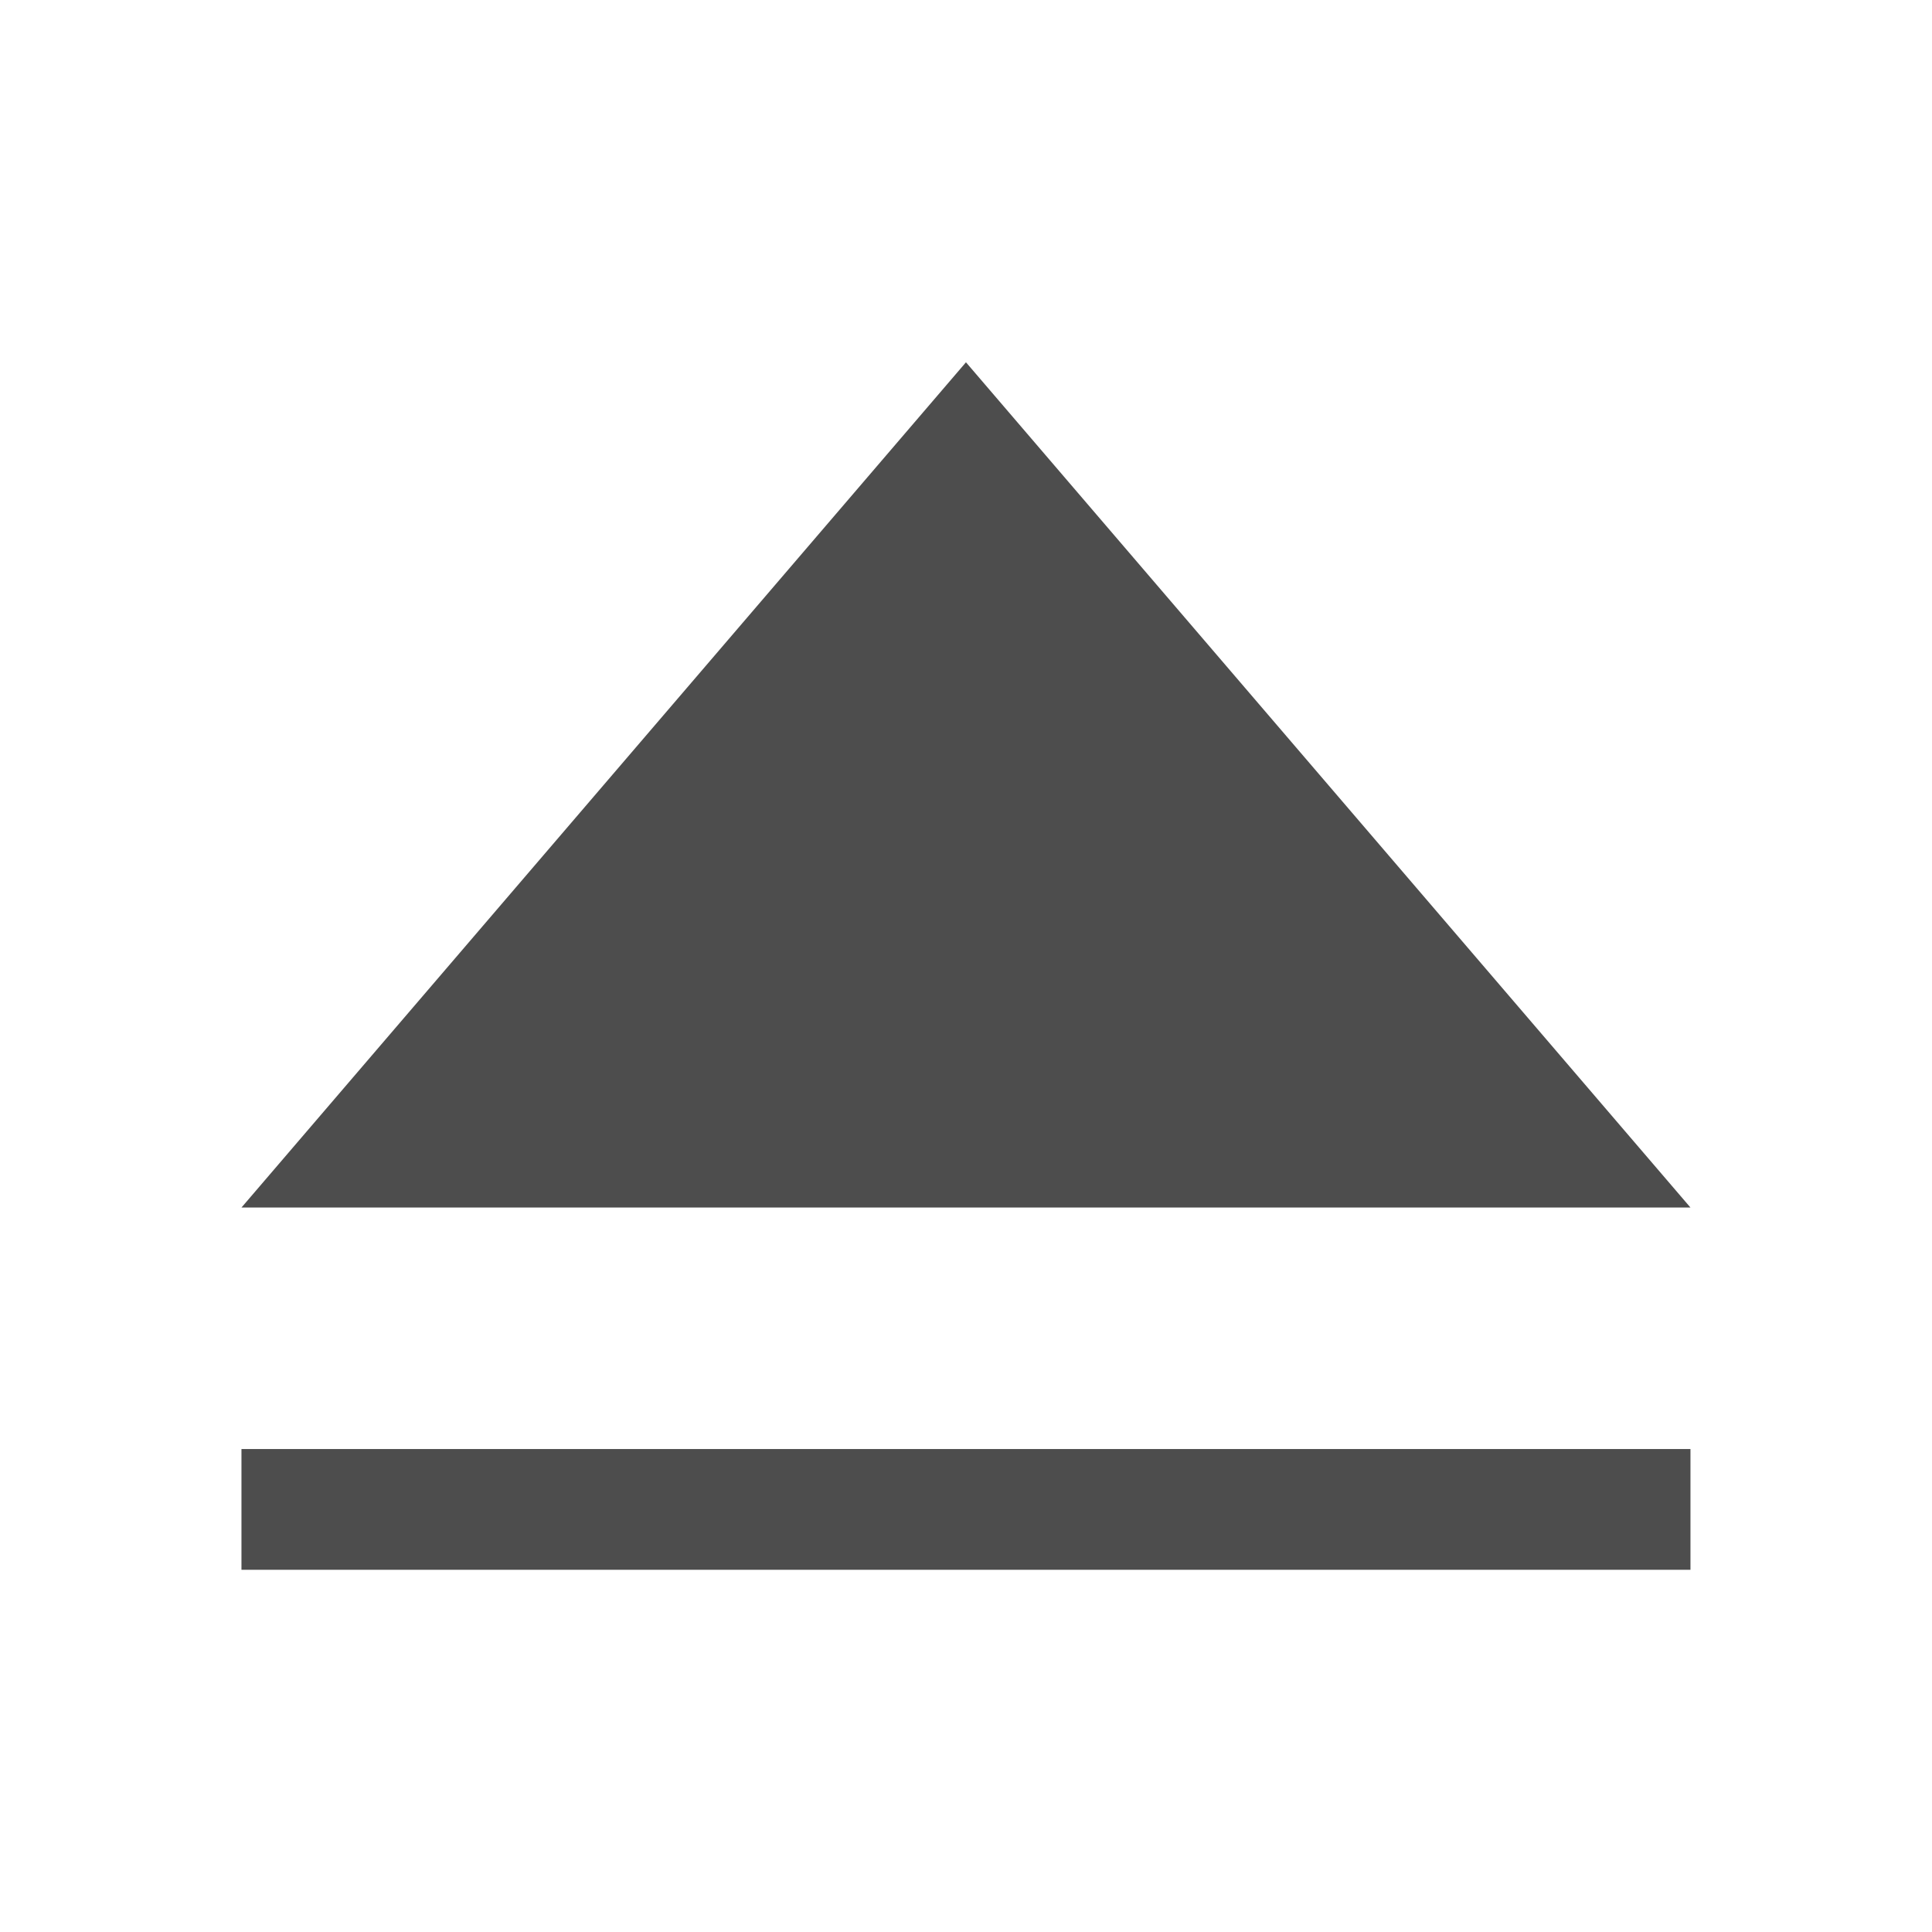
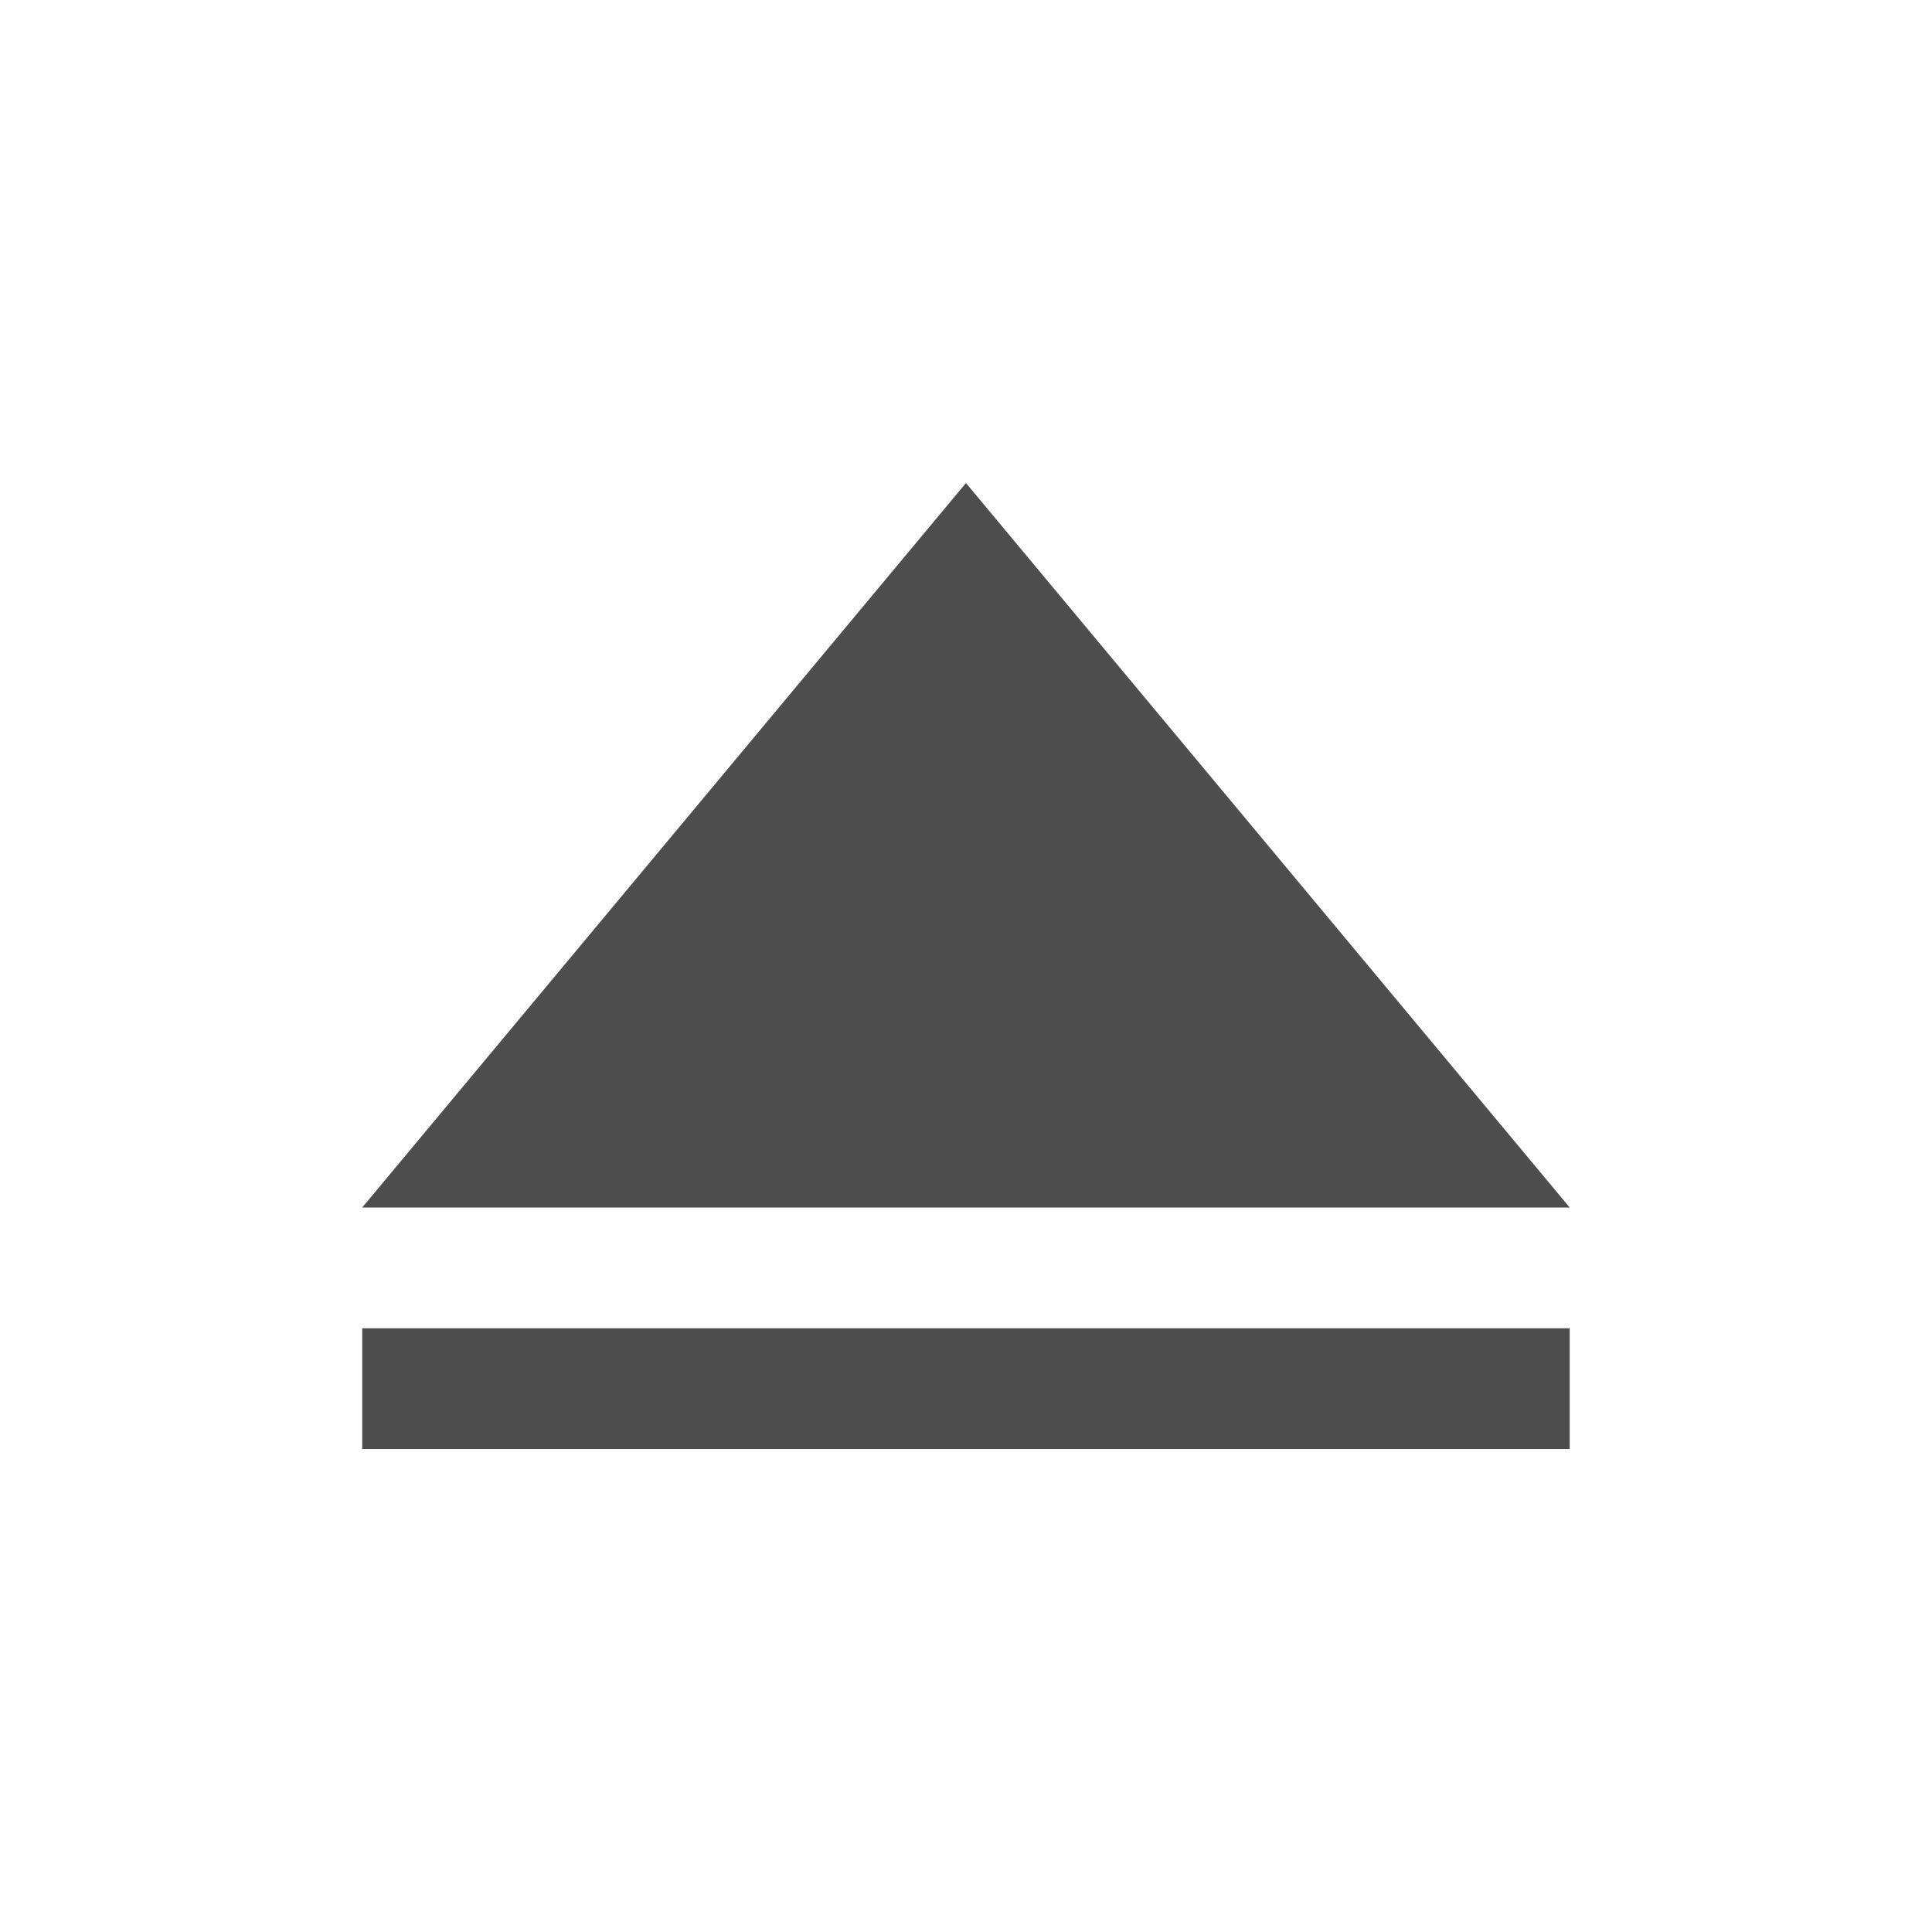
<svg xmlns="http://www.w3.org/2000/svg" width="16" height="16" id="svg3049" version="1.1">
  <defs id="defs3051" />
  <g id="layer1" transform="translate(-421.7143,-531.7907)">
-     <path style="fill:#4d4d4d;fill-opacity:1;fill-rule:evenodd;stroke:none;stroke-width:1px;stroke-linecap:butt;stroke-linejoin:miter;stroke-opacity:1" d="m 435.714,541.791 -6,-7 -6,7 12,0 0,0 z" id="path4167-6" />
-     <rect style="fill:#4d4d4d;fill-opacity:1;fill-rule:evenodd;stroke:none" id="rect4316" width="12" height="1" x="423.714" y="543.791" />
+     <path style="fill:#4d4d4d;fill-opacity:1;fill-rule:evenodd;stroke:none;stroke-width:1px;stroke-linecap:butt;stroke-linejoin:miter;stroke-opacity:1" d="m 434.714,541.791 -5,-6 -5,6 z" id="path4167-6" />
+     <rect style="fill:#4d4d4d;fill-opacity:1;fill-rule:evenodd;stroke:none" id="rect4316" width="10" height="1" x="424.714" y="542.791" />
  </g>
</svg>
